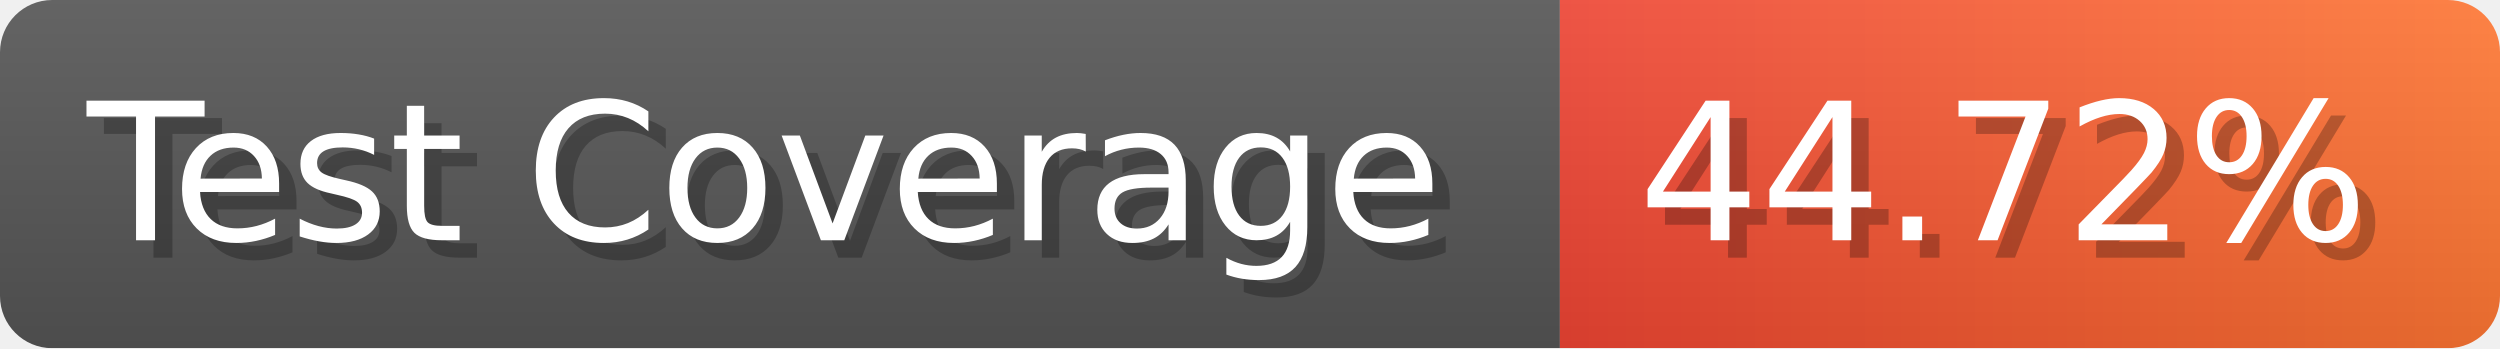
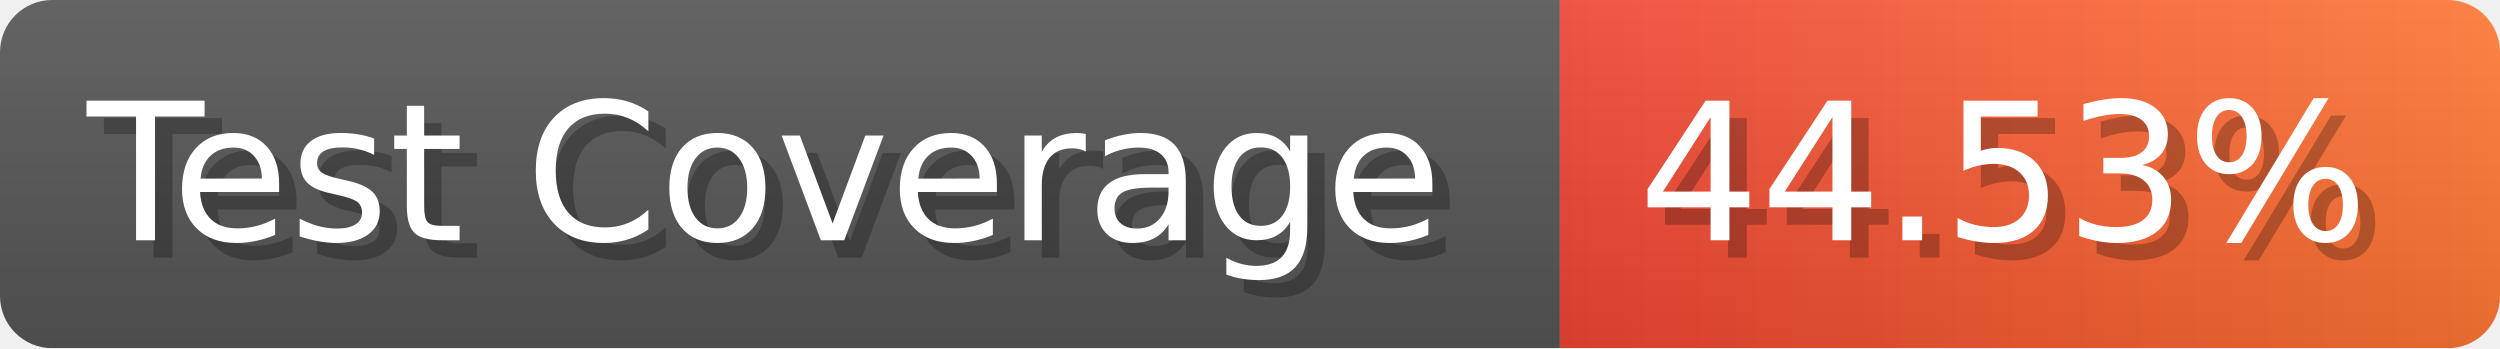
- <svg xmlns="http://www.w3.org/2000/svg" width="143.6" height="20" viewBox="0 0 1436 200" role="img" aria-label="Test Coverage: 44.72%">
+ <svg xmlns="http://www.w3.org/2000/svg" width="143.6" height="20" viewBox="0 0 1436 200" role="img" aria-label="Test Coverage: 44.53%">
  <linearGradient id="a" x2="0" y2="100%">
    <stop offset="0" stop-opacity=".1" stop-color="#EEE" />
    <stop offset="1" stop-opacity=".1" />
  </linearGradient>
  <mask id="m">
    <rect width="1436" height="200" rx="30" fill="#FFF" />
  </mask>
  <g mask="url(#m)">
    <rect width="896" height="200" fill="#555" />
    <rect width="540" height="200" fill="url(#x)" x="896" />
    <rect width="1436" height="200" fill="url(#a)" />
  </g>
  <g aria-hidden="true" fill="#fff" text-anchor="start" font-family="Verdana,DejaVu Sans,sans-serif" font-size="110">
    <text x="60" y="148" textLength="796" fill="#000" opacity="0.25">Test Coverage</text>
    <text x="50" y="138" textLength="796">Test Coverage</text>
-     <text x="951" y="148" textLength="440" fill="#000" opacity="0.25">44.72%</text>
-     <text x="941" y="138" textLength="440">44.72%</text>
+     <text x="951" y="148" textLength="440" fill="#000" opacity="0.25">44.53%</text>
+     <text x="941" y="138" textLength="440">44.53%</text>
  </g>
  <linearGradient id="x" x1="0%" y1="0%" x2="100%" y2="0%">
    <stop offset="0%" style="stop-color:#E43" />
    <stop offset="100%" style="stop-color:#F73" />
  </linearGradient>
</svg>
